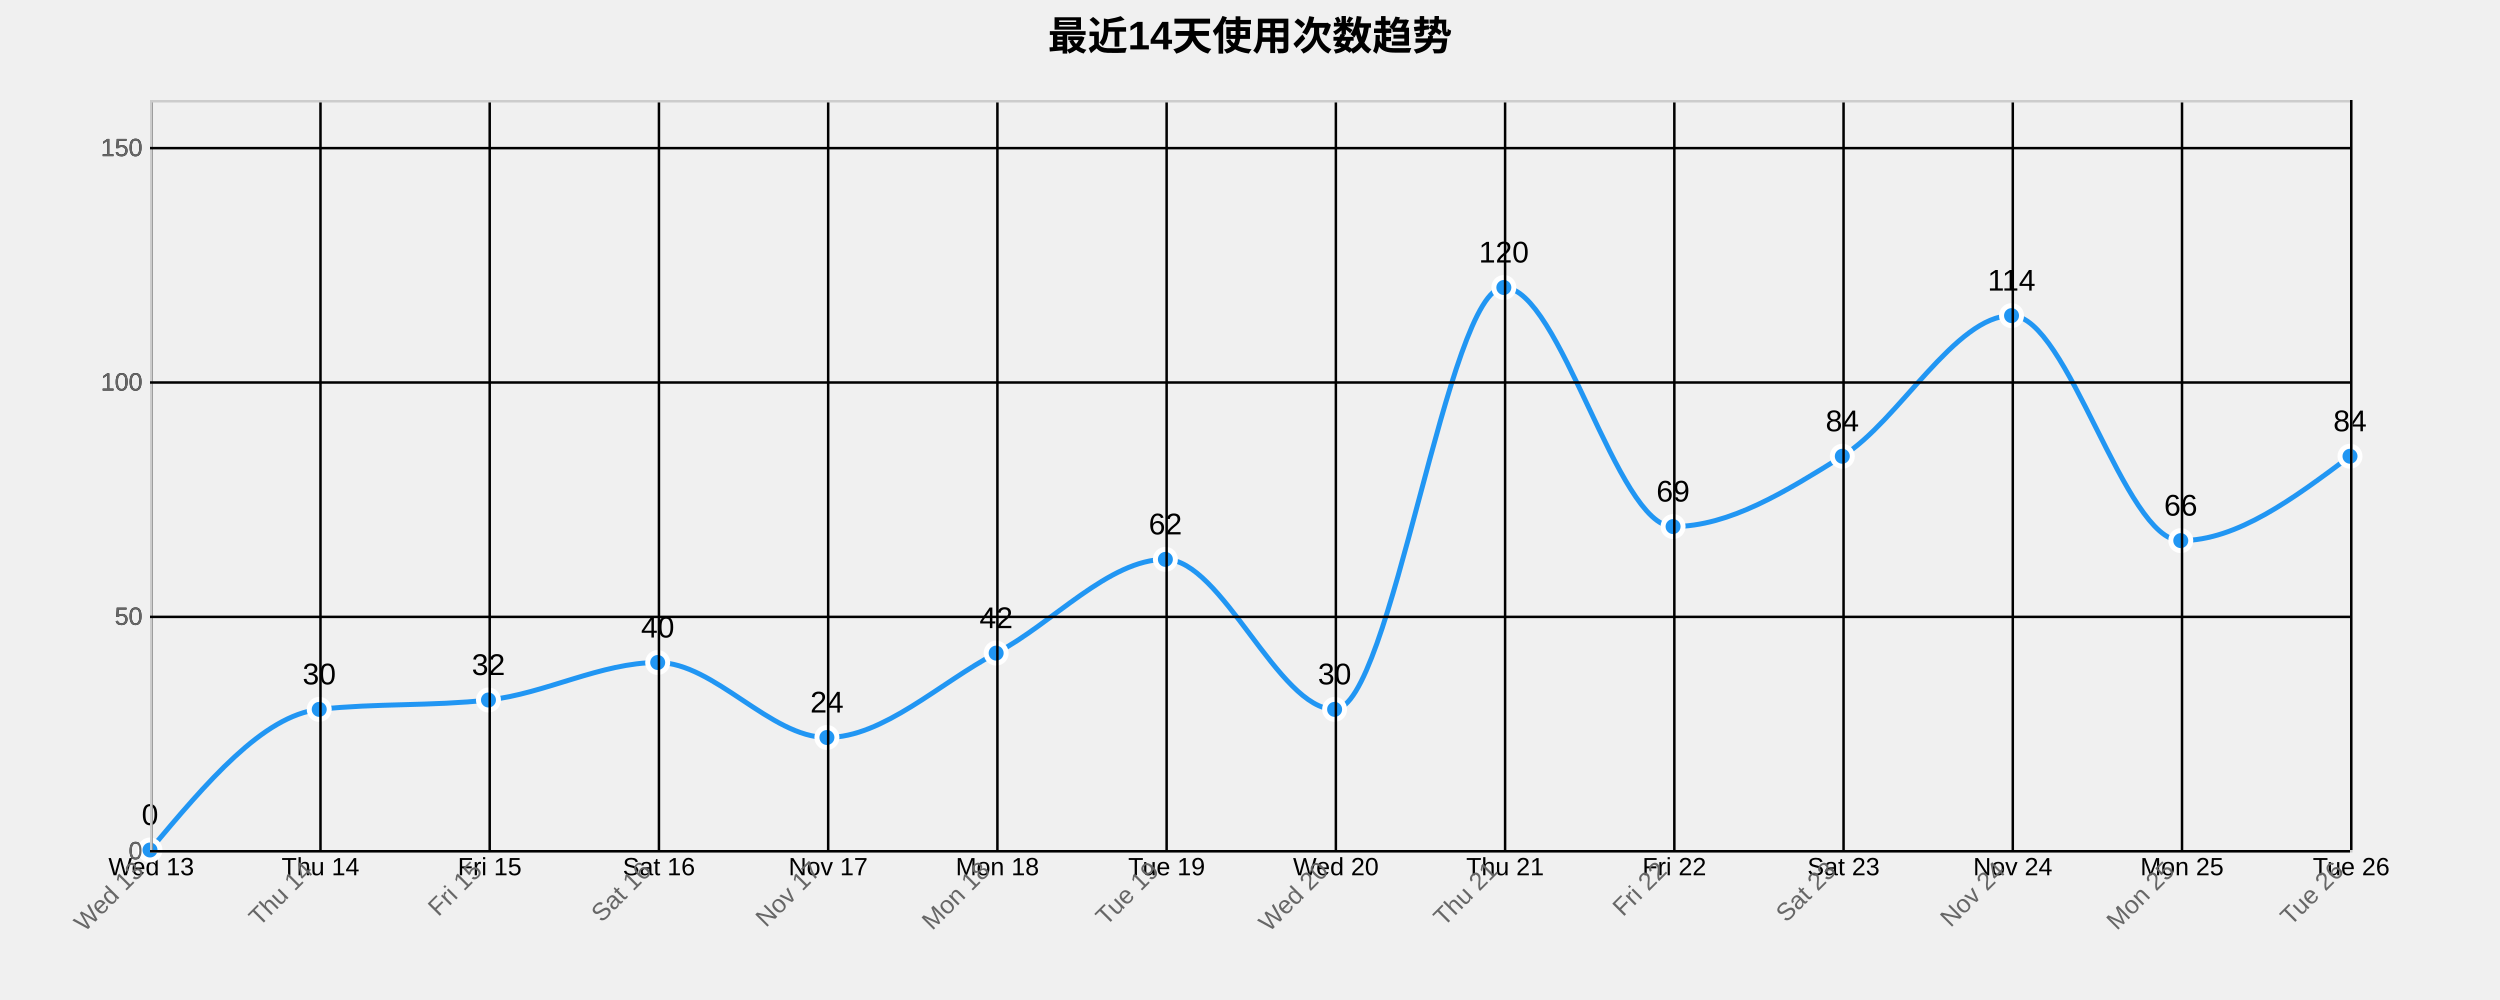
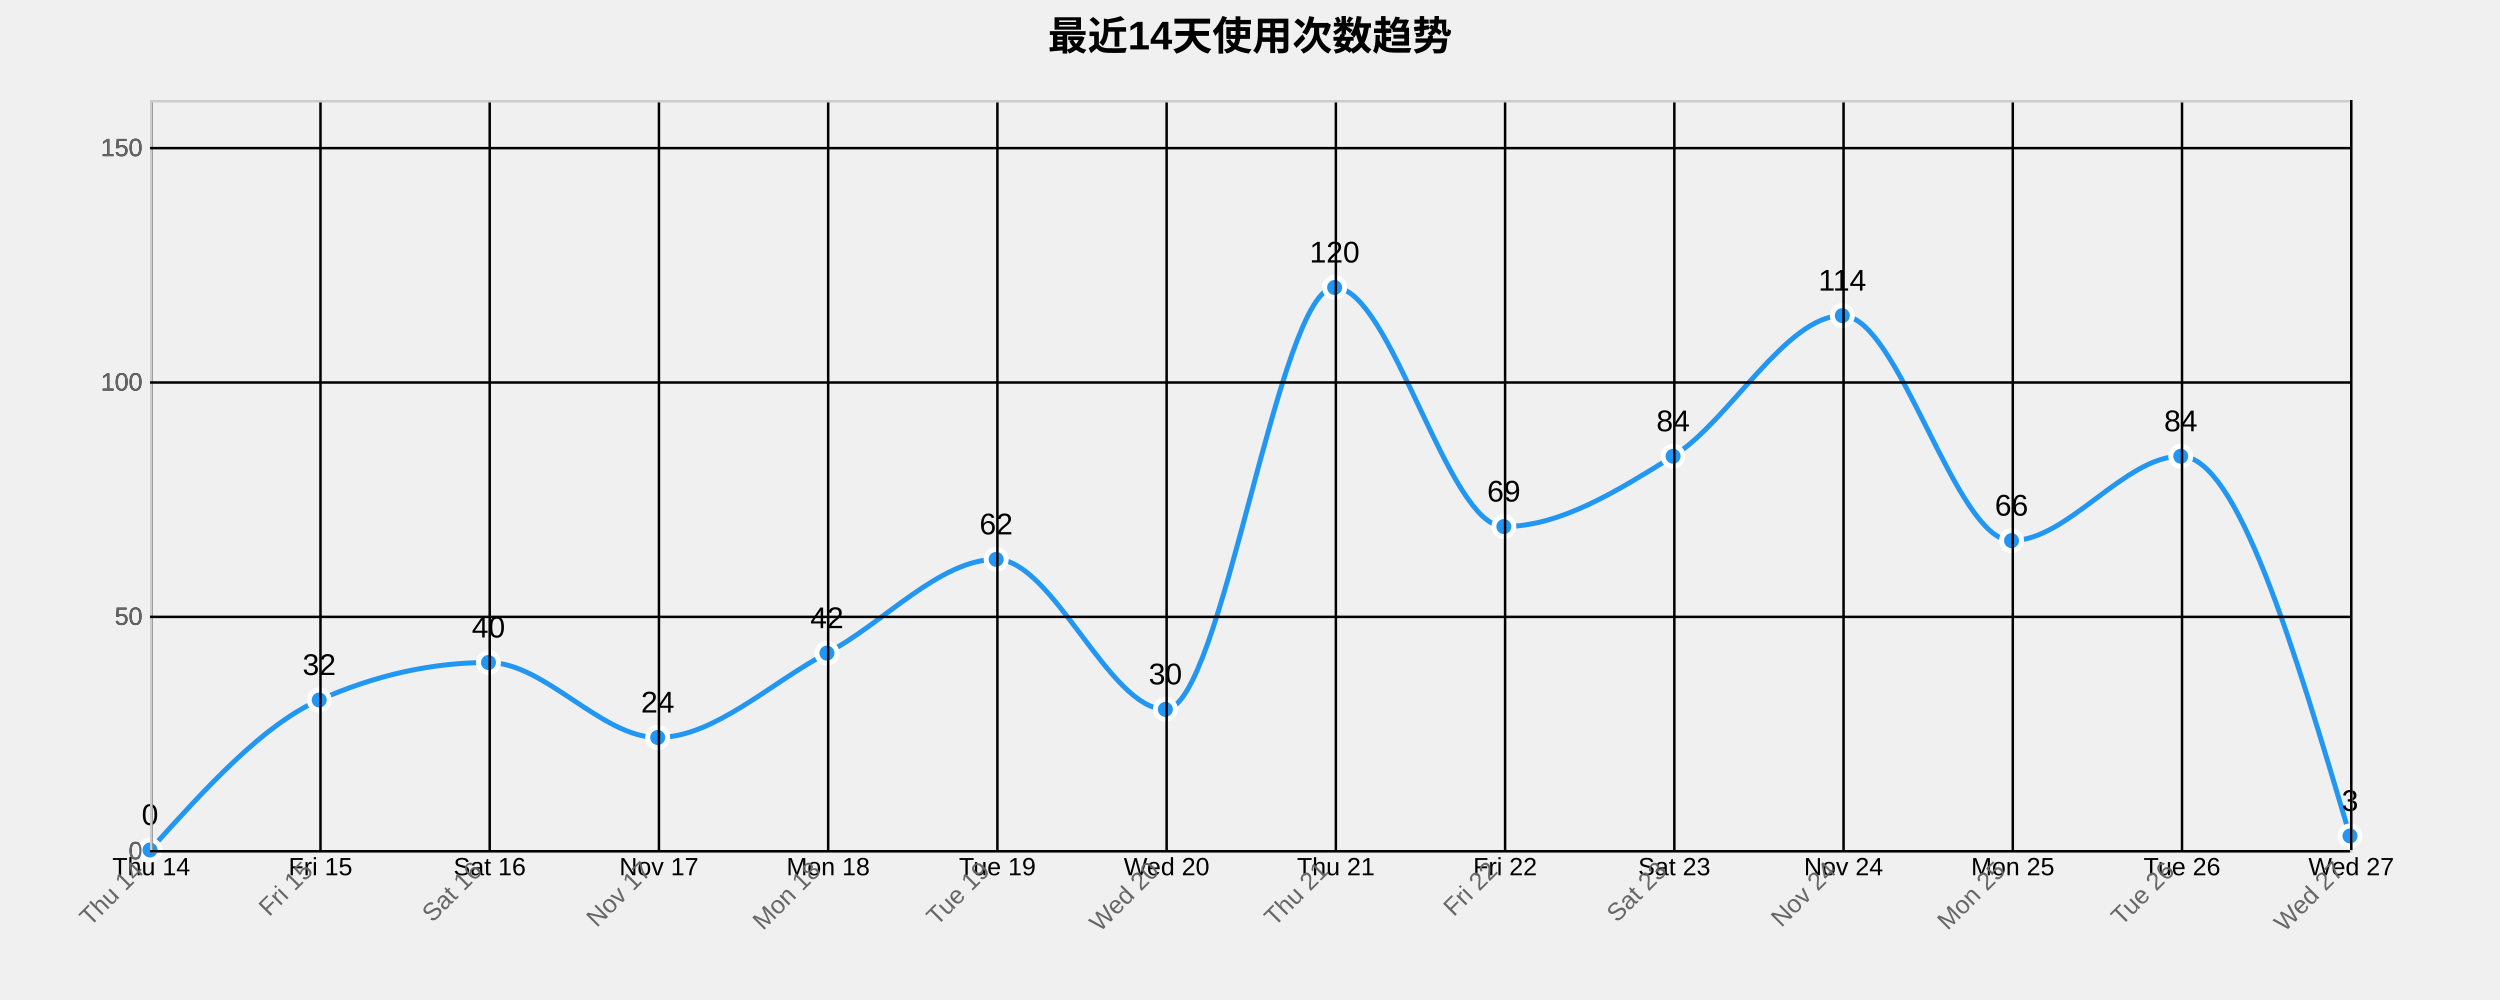
<svg xmlns="http://www.w3.org/2000/svg" width="1000" height="400">
  <g transform="translate(60,40)">
    <text x="440" y="-20" text-anchor="middle" style="font-size: 16px; font-weight: bold;">最近14天使用次数趋势</text>
    <g class="grid" transform="translate(0,300)" fill="none" font-size="10" font-family="sans-serif" text-anchor="middle">
      <path class="domain" stroke="currentColor" d="M0.5,-300V0.5H880.5V-300" />
      <g class="tick" opacity="1" transform="translate(0.5,0)">
        <line stroke="currentColor" y2="-300" />
-         <text fill="currentColor" y="3" dy="0.71em">Wed 13</text>
+         <text fill="currentColor" y="3" dy="0.71em">Thu 14</text>
      </g>
      <g class="tick" opacity="1" transform="translate(68.19231,0)">
        <line stroke="currentColor" y2="-300" />
-         <text fill="currentColor" y="3" dy="0.71em">Thu 14</text>
+         <text fill="currentColor" y="3" dy="0.71em">Fri 15</text>
      </g>
      <g class="tick" opacity="1" transform="translate(135.8846,0)">
        <line stroke="currentColor" y2="-300" />
-         <text fill="currentColor" y="3" dy="0.71em">Fri 15</text>
+         <text fill="currentColor" y="3" dy="0.71em">Sat 16</text>
      </g>
      <g class="tick" opacity="1" transform="translate(203.5769,0)">
        <line stroke="currentColor" y2="-300" />
-         <text fill="currentColor" y="3" dy="0.71em">Sat 16</text>
+         <text fill="currentColor" y="3" dy="0.71em">Nov 17</text>
      </g>
      <g class="tick" opacity="1" transform="translate(271.2692,0)">
        <line stroke="currentColor" y2="-300" />
-         <text fill="currentColor" y="3" dy="0.71em">Nov 17</text>
+         <text fill="currentColor" y="3" dy="0.71em">Mon 18</text>
      </g>
      <g class="tick" opacity="1" transform="translate(338.9615,0)">
        <line stroke="currentColor" y2="-300" />
-         <text fill="currentColor" y="3" dy="0.71em">Mon 18</text>
+         <text fill="currentColor" y="3" dy="0.71em">Tue 19</text>
      </g>
      <g class="tick" opacity="1" transform="translate(406.6538,0)">
        <line stroke="currentColor" y2="-300" />
-         <text fill="currentColor" y="3" dy="0.71em">Tue 19</text>
+         <text fill="currentColor" y="3" dy="0.71em">Wed 20</text>
      </g>
      <g class="tick" opacity="1" transform="translate(474.3462,0)">
        <line stroke="currentColor" y2="-300" />
-         <text fill="currentColor" y="3" dy="0.71em">Wed 20</text>
+         <text fill="currentColor" y="3" dy="0.71em">Thu 21</text>
      </g>
      <g class="tick" opacity="1" transform="translate(542.0385,0)">
        <line stroke="currentColor" y2="-300" />
-         <text fill="currentColor" y="3" dy="0.71em">Thu 21</text>
+         <text fill="currentColor" y="3" dy="0.71em">Fri 22</text>
      </g>
      <g class="tick" opacity="1" transform="translate(609.7308,0)">
        <line stroke="currentColor" y2="-300" />
-         <text fill="currentColor" y="3" dy="0.71em">Fri 22</text>
+         <text fill="currentColor" y="3" dy="0.71em">Sat 23</text>
      </g>
      <g class="tick" opacity="1" transform="translate(677.4231,0)">
        <line stroke="currentColor" y2="-300" />
-         <text fill="currentColor" y="3" dy="0.71em">Sat 23</text>
+         <text fill="currentColor" y="3" dy="0.71em">Nov 24</text>
      </g>
      <g class="tick" opacity="1" transform="translate(745.1154,0)">
        <line stroke="currentColor" y2="-300" />
-         <text fill="currentColor" y="3" dy="0.71em">Nov 24</text>
+         <text fill="currentColor" y="3" dy="0.71em">Mon 25</text>
      </g>
      <g class="tick" opacity="1" transform="translate(812.8077,0)">
        <line stroke="currentColor" y2="-300" />
-         <text fill="currentColor" y="3" dy="0.71em">Mon 25</text>
+         <text fill="currentColor" y="3" dy="0.71em">Tue 26</text>
      </g>
      <g class="tick" opacity="1" transform="translate(880.5,0)">
        <line stroke="currentColor" y2="-300" />
-         <text fill="currentColor" y="3" dy="0.71em">Tue 26</text>
+         <text fill="currentColor" y="3" dy="0.71em">Wed 27</text>
      </g>
    </g>
    <g class="grid" fill="none" font-size="10" font-family="sans-serif" text-anchor="end">
      <path class="domain" stroke="currentColor" d="M880,300.5H0.5V0.5H880" />
      <g class="tick" opacity="1" transform="translate(0,300.5)">
        <line stroke="currentColor" x2="880" />
        <text fill="currentColor" x="-3" dy="0.32em">0</text>
      </g>
      <g class="tick" opacity="1" transform="translate(0,206.75)">
        <line stroke="currentColor" x2="880" />
        <text fill="currentColor" x="-3" dy="0.32em">50</text>
      </g>
      <g class="tick" opacity="1" transform="translate(0,113)">
        <line stroke="currentColor" x2="880" />
        <text fill="currentColor" x="-3" dy="0.32em">100</text>
      </g>
      <g class="tick" opacity="1" transform="translate(0,19.25)">
        <line stroke="currentColor" x2="880" />
        <text fill="currentColor" x="-3" dy="0.32em">150</text>
      </g>
    </g>
-     <path class="area" d="M0,300C22.564,273.125,45.128,246.25,67.692,243.75C90.256,241.25,112.821,242.5,135.385,240C157.949,237.5,180.513,225,203.077,225C225.641,225,248.205,255,270.769,255C293.333,255,315.897,233.125,338.462,221.25C361.026,209.375,383.59,183.75,406.154,183.75C428.718,183.75,451.282,243.75,473.846,243.75C496.41,243.75,518.974,75,541.538,75C564.103,75,586.667,170.625,609.231,170.625C631.795,170.625,654.359,156.563,676.923,142.5C699.487,128.438,722.051,86.25,744.615,86.25C767.179,86.25,789.744,176.25,812.308,176.25C834.872,176.25,857.436,159.375,880,142.5L880,300C857.436,300,834.872,300,812.308,300C789.744,300,767.179,300,744.615,300C722.051,300,699.487,300,676.923,300C654.359,300,631.795,300,609.231,300C586.667,300,564.103,300,541.538,300C518.974,300,496.41,300,473.846,300C451.282,300,428.718,300,406.154,300C383.59,300,361.026,300,338.462,300C315.897,300,293.333,300,270.769,300C248.205,300,225.641,300,203.077,300C180.513,300,157.949,300,135.385,300C112.821,300,90.256,300,67.692,300C45.128,300,22.564,300,0,300Z" style="fill: url(#area-gradient); opacity: 0.3;" />
-     <path class="line" d="M0,300C22.564,273.125,45.128,246.25,67.692,243.75C90.256,241.25,112.821,242.5,135.385,240C157.949,237.5,180.513,225,203.077,225C225.641,225,248.205,255,270.769,255C293.333,255,315.897,233.125,338.462,221.25C361.026,209.375,383.59,183.75,406.154,183.75C428.718,183.75,451.282,243.75,473.846,243.75C496.41,243.75,518.974,75,541.538,75C564.103,75,586.667,170.625,609.231,170.625C631.795,170.625,654.359,156.563,676.923,142.5C699.487,128.438,722.051,86.25,744.615,86.25C767.179,86.25,789.744,176.25,812.308,176.25C834.872,176.25,857.436,159.375,880,142.5" style="fill: none; stroke: #2196F3; stroke-width: 2px;" />
+     <path class="area" d="M0,300C22.564,275,45.128,250,67.692,240C90.256,230,112.821,225,135.385,225C157.949,225,180.513,255,203.077,255C225.641,255,248.205,233.125,270.769,221.25C293.333,209.375,315.897,183.75,338.462,183.75C361.026,183.75,383.59,243.75,406.154,243.75C428.718,243.75,451.282,75,473.846,75C496.41,75,518.974,170.625,541.538,170.625C564.103,170.625,586.667,156.562,609.231,142.5C631.795,128.438,654.359,86.25,676.923,86.25C699.487,86.25,722.051,176.25,744.615,176.25C767.179,176.25,789.744,142.5,812.308,142.5C834.872,142.5,857.436,218.438,880,294.375L880,300C857.436,300,834.872,300,812.308,300C789.744,300,767.179,300,744.615,300C722.051,300,699.487,300,676.923,300C654.359,300,631.795,300,609.231,300C586.667,300,564.103,300,541.538,300C518.974,300,496.41,300,473.846,300C451.282,300,428.718,300,406.154,300C383.59,300,361.026,300,338.462,300C315.897,300,293.333,300,270.769,300C248.205,300,225.641,300,203.077,300C180.513,300,157.949,300,135.385,300C112.821,300,90.256,300,67.692,300C45.128,300,22.564,300,0,300Z" style="fill: url(#area-gradient); opacity: 0.3;" />
+     <path class="line" d="M0,300C22.564,275,45.128,250,67.692,240C90.256,230,112.821,225,135.385,225C157.949,225,180.513,255,203.077,255C225.641,255,248.205,233.125,270.769,221.25C293.333,209.375,315.897,183.75,338.462,183.75C361.026,183.75,383.59,243.75,406.154,243.75C428.718,243.75,451.282,75,473.846,75C496.41,75,518.974,170.625,541.538,170.625C564.103,170.625,586.667,156.562,609.231,142.5C631.795,128.438,654.359,86.25,676.923,86.25C699.487,86.25,722.051,176.25,744.615,176.25C767.179,176.25,789.744,142.5,812.308,142.5C834.872,142.5,857.436,218.438,880,294.375" style="fill: none; stroke: #2196F3; stroke-width: 2px;" />
    <circle class="dot" cx="0" cy="300" r="4" style="fill: #2196F3; stroke: #fff; stroke-width: 2px;" />
-     <circle class="dot" cx="67.692" cy="243.75" r="4" style="fill: #2196F3; stroke: #fff; stroke-width: 2px;" />
-     <circle class="dot" cx="135.385" cy="240" r="4" style="fill: #2196F3; stroke: #fff; stroke-width: 2px;" />
-     <circle class="dot" cx="203.077" cy="225" r="4" style="fill: #2196F3; stroke: #fff; stroke-width: 2px;" />
-     <circle class="dot" cx="270.769" cy="255" r="4" style="fill: #2196F3; stroke: #fff; stroke-width: 2px;" />
-     <circle class="dot" cx="338.462" cy="221.25" r="4" style="fill: #2196F3; stroke: #fff; stroke-width: 2px;" />
-     <circle class="dot" cx="406.154" cy="183.75" r="4" style="fill: #2196F3; stroke: #fff; stroke-width: 2px;" />
-     <circle class="dot" cx="473.846" cy="243.75" r="4" style="fill: #2196F3; stroke: #fff; stroke-width: 2px;" />
-     <circle class="dot" cx="541.538" cy="75" r="4" style="fill: #2196F3; stroke: #fff; stroke-width: 2px;" />
-     <circle class="dot" cx="609.231" cy="170.625" r="4" style="fill: #2196F3; stroke: #fff; stroke-width: 2px;" />
-     <circle class="dot" cx="676.923" cy="142.5" r="4" style="fill: #2196F3; stroke: #fff; stroke-width: 2px;" />
-     <circle class="dot" cx="744.615" cy="86.25" r="4" style="fill: #2196F3; stroke: #fff; stroke-width: 2px;" />
-     <circle class="dot" cx="812.308" cy="176.25" r="4" style="fill: #2196F3; stroke: #fff; stroke-width: 2px;" />
-     <circle class="dot" cx="880" cy="142.5" r="4" style="fill: #2196F3; stroke: #fff; stroke-width: 2px;" />
+     <circle class="dot" cx="67.692" cy="240" r="4" style="fill: #2196F3; stroke: #fff; stroke-width: 2px;" />
+     <circle class="dot" cx="135.385" cy="225" r="4" style="fill: #2196F3; stroke: #fff; stroke-width: 2px;" />
+     <circle class="dot" cx="203.077" cy="255" r="4" style="fill: #2196F3; stroke: #fff; stroke-width: 2px;" />
+     <circle class="dot" cx="270.769" cy="221.25" r="4" style="fill: #2196F3; stroke: #fff; stroke-width: 2px;" />
+     <circle class="dot" cx="338.462" cy="183.75" r="4" style="fill: #2196F3; stroke: #fff; stroke-width: 2px;" />
+     <circle class="dot" cx="406.154" cy="243.75" r="4" style="fill: #2196F3; stroke: #fff; stroke-width: 2px;" />
+     <circle class="dot" cx="473.846" cy="75" r="4" style="fill: #2196F3; stroke: #fff; stroke-width: 2px;" />
+     <circle class="dot" cx="541.538" cy="170.625" r="4" style="fill: #2196F3; stroke: #fff; stroke-width: 2px;" />
+     <circle class="dot" cx="609.231" cy="142.5" r="4" style="fill: #2196F3; stroke: #fff; stroke-width: 2px;" />
+     <circle class="dot" cx="676.923" cy="86.25" r="4" style="fill: #2196F3; stroke: #fff; stroke-width: 2px;" />
+     <circle class="dot" cx="744.615" cy="176.25" r="4" style="fill: #2196F3; stroke: #fff; stroke-width: 2px;" />
+     <circle class="dot" cx="812.308" cy="142.5" r="4" style="fill: #2196F3; stroke: #fff; stroke-width: 2px;" />
+     <circle class="dot" cx="880" cy="294.375" r="4" style="fill: #2196F3; stroke: #fff; stroke-width: 2px;" />
    <text class="label" x="0" y="290" text-anchor="middle" style="font-size: 12px;">0</text>
-     <text class="label" x="67.692" y="233.75" text-anchor="middle" style="font-size: 12px;">30</text>
-     <text class="label" x="135.385" y="230" text-anchor="middle" style="font-size: 12px;">32</text>
-     <text class="label" x="203.077" y="215" text-anchor="middle" style="font-size: 12px;">40</text>
-     <text class="label" x="270.769" y="245" text-anchor="middle" style="font-size: 12px;">24</text>
-     <text class="label" x="338.462" y="211.25" text-anchor="middle" style="font-size: 12px;">42</text>
-     <text class="label" x="406.154" y="173.75" text-anchor="middle" style="font-size: 12px;">62</text>
-     <text class="label" x="473.846" y="233.75" text-anchor="middle" style="font-size: 12px;">30</text>
-     <text class="label" x="541.538" y="65" text-anchor="middle" style="font-size: 12px;">120</text>
-     <text class="label" x="609.231" y="160.625" text-anchor="middle" style="font-size: 12px;">69</text>
-     <text class="label" x="676.923" y="132.5" text-anchor="middle" style="font-size: 12px;">84</text>
-     <text class="label" x="744.615" y="76.25" text-anchor="middle" style="font-size: 12px;">114</text>
-     <text class="label" x="812.308" y="166.25" text-anchor="middle" style="font-size: 12px;">66</text>
-     <text class="label" x="880" y="132.5" text-anchor="middle" style="font-size: 12px;">84</text>
+     <text class="label" x="67.692" y="230" text-anchor="middle" style="font-size: 12px;">32</text>
+     <text class="label" x="135.385" y="215" text-anchor="middle" style="font-size: 12px;">40</text>
+     <text class="label" x="203.077" y="245" text-anchor="middle" style="font-size: 12px;">24</text>
+     <text class="label" x="270.769" y="211.25" text-anchor="middle" style="font-size: 12px;">42</text>
+     <text class="label" x="338.462" y="173.75" text-anchor="middle" style="font-size: 12px;">62</text>
+     <text class="label" x="406.154" y="233.75" text-anchor="middle" style="font-size: 12px;">30</text>
+     <text class="label" x="473.846" y="65" text-anchor="middle" style="font-size: 12px;">120</text>
+     <text class="label" x="541.538" y="160.625" text-anchor="middle" style="font-size: 12px;">69</text>
+     <text class="label" x="609.231" y="132.5" text-anchor="middle" style="font-size: 12px;">84</text>
+     <text class="label" x="676.923" y="76.25" text-anchor="middle" style="font-size: 12px;">114</text>
+     <text class="label" x="744.615" y="166.25" text-anchor="middle" style="font-size: 12px;">66</text>
+     <text class="label" x="812.308" y="132.5" text-anchor="middle" style="font-size: 12px;">84</text>
+     <text class="label" x="880" y="284.375" text-anchor="middle" style="font-size: 12px;">3</text>
    <g class="x-axis" transform="translate(0,300)" fill="none" font-size="10" font-family="sans-serif" text-anchor="middle">
      <path class="domain" stroke="currentColor" d="M0.5,-300V0.5H880.5V-300" />
      <g class="tick" opacity="1" transform="translate(0.5,0)">
        <line stroke="currentColor" y2="-300" />
-         <text fill="currentColor" y="3" dy=".15em" style="text-anchor: end;" dx="-.8em" transform="rotate(-45)">Wed 13</text>
+         <text fill="currentColor" y="3" dy=".15em" style="text-anchor: end;" dx="-.8em" transform="rotate(-45)">Thu 14</text>
      </g>
      <g class="tick" opacity="1" transform="translate(68.19231,0)">
        <line stroke="currentColor" y2="-300" />
-         <text fill="currentColor" y="3" dy=".15em" style="text-anchor: end;" dx="-.8em" transform="rotate(-45)">Thu 14</text>
+         <text fill="currentColor" y="3" dy=".15em" style="text-anchor: end;" dx="-.8em" transform="rotate(-45)">Fri 15</text>
      </g>
      <g class="tick" opacity="1" transform="translate(135.8846,0)">
        <line stroke="currentColor" y2="-300" />
-         <text fill="currentColor" y="3" dy=".15em" style="text-anchor: end;" dx="-.8em" transform="rotate(-45)">Fri 15</text>
+         <text fill="currentColor" y="3" dy=".15em" style="text-anchor: end;" dx="-.8em" transform="rotate(-45)">Sat 16</text>
      </g>
      <g class="tick" opacity="1" transform="translate(203.5769,0)">
        <line stroke="currentColor" y2="-300" />
-         <text fill="currentColor" y="3" dy=".15em" style="text-anchor: end;" dx="-.8em" transform="rotate(-45)">Sat 16</text>
+         <text fill="currentColor" y="3" dy=".15em" style="text-anchor: end;" dx="-.8em" transform="rotate(-45)">Nov 17</text>
      </g>
      <g class="tick" opacity="1" transform="translate(271.2692,0)">
        <line stroke="currentColor" y2="-300" />
-         <text fill="currentColor" y="3" dy=".15em" style="text-anchor: end;" dx="-.8em" transform="rotate(-45)">Nov 17</text>
+         <text fill="currentColor" y="3" dy=".15em" style="text-anchor: end;" dx="-.8em" transform="rotate(-45)">Mon 18</text>
      </g>
      <g class="tick" opacity="1" transform="translate(338.9615,0)">
        <line stroke="currentColor" y2="-300" />
-         <text fill="currentColor" y="3" dy=".15em" style="text-anchor: end;" dx="-.8em" transform="rotate(-45)">Mon 18</text>
+         <text fill="currentColor" y="3" dy=".15em" style="text-anchor: end;" dx="-.8em" transform="rotate(-45)">Tue 19</text>
      </g>
      <g class="tick" opacity="1" transform="translate(406.6538,0)">
        <line stroke="currentColor" y2="-300" />
-         <text fill="currentColor" y="3" dy=".15em" style="text-anchor: end;" dx="-.8em" transform="rotate(-45)">Tue 19</text>
+         <text fill="currentColor" y="3" dy=".15em" style="text-anchor: end;" dx="-.8em" transform="rotate(-45)">Wed 20</text>
      </g>
      <g class="tick" opacity="1" transform="translate(474.3462,0)">
        <line stroke="currentColor" y2="-300" />
-         <text fill="currentColor" y="3" dy=".15em" style="text-anchor: end;" dx="-.8em" transform="rotate(-45)">Wed 20</text>
+         <text fill="currentColor" y="3" dy=".15em" style="text-anchor: end;" dx="-.8em" transform="rotate(-45)">Thu 21</text>
      </g>
      <g class="tick" opacity="1" transform="translate(542.0385,0)">
        <line stroke="currentColor" y2="-300" />
-         <text fill="currentColor" y="3" dy=".15em" style="text-anchor: end;" dx="-.8em" transform="rotate(-45)">Thu 21</text>
+         <text fill="currentColor" y="3" dy=".15em" style="text-anchor: end;" dx="-.8em" transform="rotate(-45)">Fri 22</text>
      </g>
      <g class="tick" opacity="1" transform="translate(609.7308,0)">
        <line stroke="currentColor" y2="-300" />
-         <text fill="currentColor" y="3" dy=".15em" style="text-anchor: end;" dx="-.8em" transform="rotate(-45)">Fri 22</text>
+         <text fill="currentColor" y="3" dy=".15em" style="text-anchor: end;" dx="-.8em" transform="rotate(-45)">Sat 23</text>
      </g>
      <g class="tick" opacity="1" transform="translate(677.4231,0)">
        <line stroke="currentColor" y2="-300" />
-         <text fill="currentColor" y="3" dy=".15em" style="text-anchor: end;" dx="-.8em" transform="rotate(-45)">Sat 23</text>
+         <text fill="currentColor" y="3" dy=".15em" style="text-anchor: end;" dx="-.8em" transform="rotate(-45)">Nov 24</text>
      </g>
      <g class="tick" opacity="1" transform="translate(745.1154,0)">
        <line stroke="currentColor" y2="-300" />
-         <text fill="currentColor" y="3" dy=".15em" style="text-anchor: end;" dx="-.8em" transform="rotate(-45)">Nov 24</text>
+         <text fill="currentColor" y="3" dy=".15em" style="text-anchor: end;" dx="-.8em" transform="rotate(-45)">Mon 25</text>
      </g>
      <g class="tick" opacity="1" transform="translate(812.8077,0)">
        <line stroke="currentColor" y2="-300" />
-         <text fill="currentColor" y="3" dy=".15em" style="text-anchor: end;" dx="-.8em" transform="rotate(-45)">Mon 25</text>
+         <text fill="currentColor" y="3" dy=".15em" style="text-anchor: end;" dx="-.8em" transform="rotate(-45)">Tue 26</text>
      </g>
      <g class="tick" opacity="1" transform="translate(880.5,0)">
        <line stroke="currentColor" y2="-300" />
-         <text fill="currentColor" y="3" dy=".15em" style="text-anchor: end;" dx="-.8em" transform="rotate(-45)">Tue 26</text>
+         <text fill="currentColor" y="3" dy=".15em" style="text-anchor: end;" dx="-.8em" transform="rotate(-45)">Wed 27</text>
      </g>
    </g>
    <g class="y-axis" fill="none" font-size="10" font-family="sans-serif" text-anchor="end">
      <path class="domain" stroke="currentColor" d="M880,300.5H0.5V0.5H880" />
      <g class="tick" opacity="1" transform="translate(0,300.5)">
        <line stroke="currentColor" x2="880" />
        <text fill="currentColor" x="-3" dy="0.32em">0</text>
      </g>
      <g class="tick" opacity="1" transform="translate(0,206.75)">
        <line stroke="currentColor" x2="880" />
        <text fill="currentColor" x="-3" dy="0.32em">50</text>
      </g>
      <g class="tick" opacity="1" transform="translate(0,113)">
        <line stroke="currentColor" x2="880" />
        <text fill="currentColor" x="-3" dy="0.32em">100</text>
      </g>
      <g class="tick" opacity="1" transform="translate(0,19.25)">
        <line stroke="currentColor" x2="880" />
        <text fill="currentColor" x="-3" dy="0.32em">150</text>
      </g>
    </g>
    <style>
    .grid line {
      stroke: #e0e0e0;
      stroke-opacity: 0.7;
      shape-rendering: crispEdges;
    }
    .grid path {
      stroke-width: 0;
    }
    .dot:hover {
      r: 6;
    }
    text {
      font-family: Arial, sans-serif;
    }
    .x-axis path, .y-axis path {
      stroke: #ccc;
    }
    .x-axis text, .y-axis text {
      fill: #666;
    }
  </style>
  </g>
</svg>
